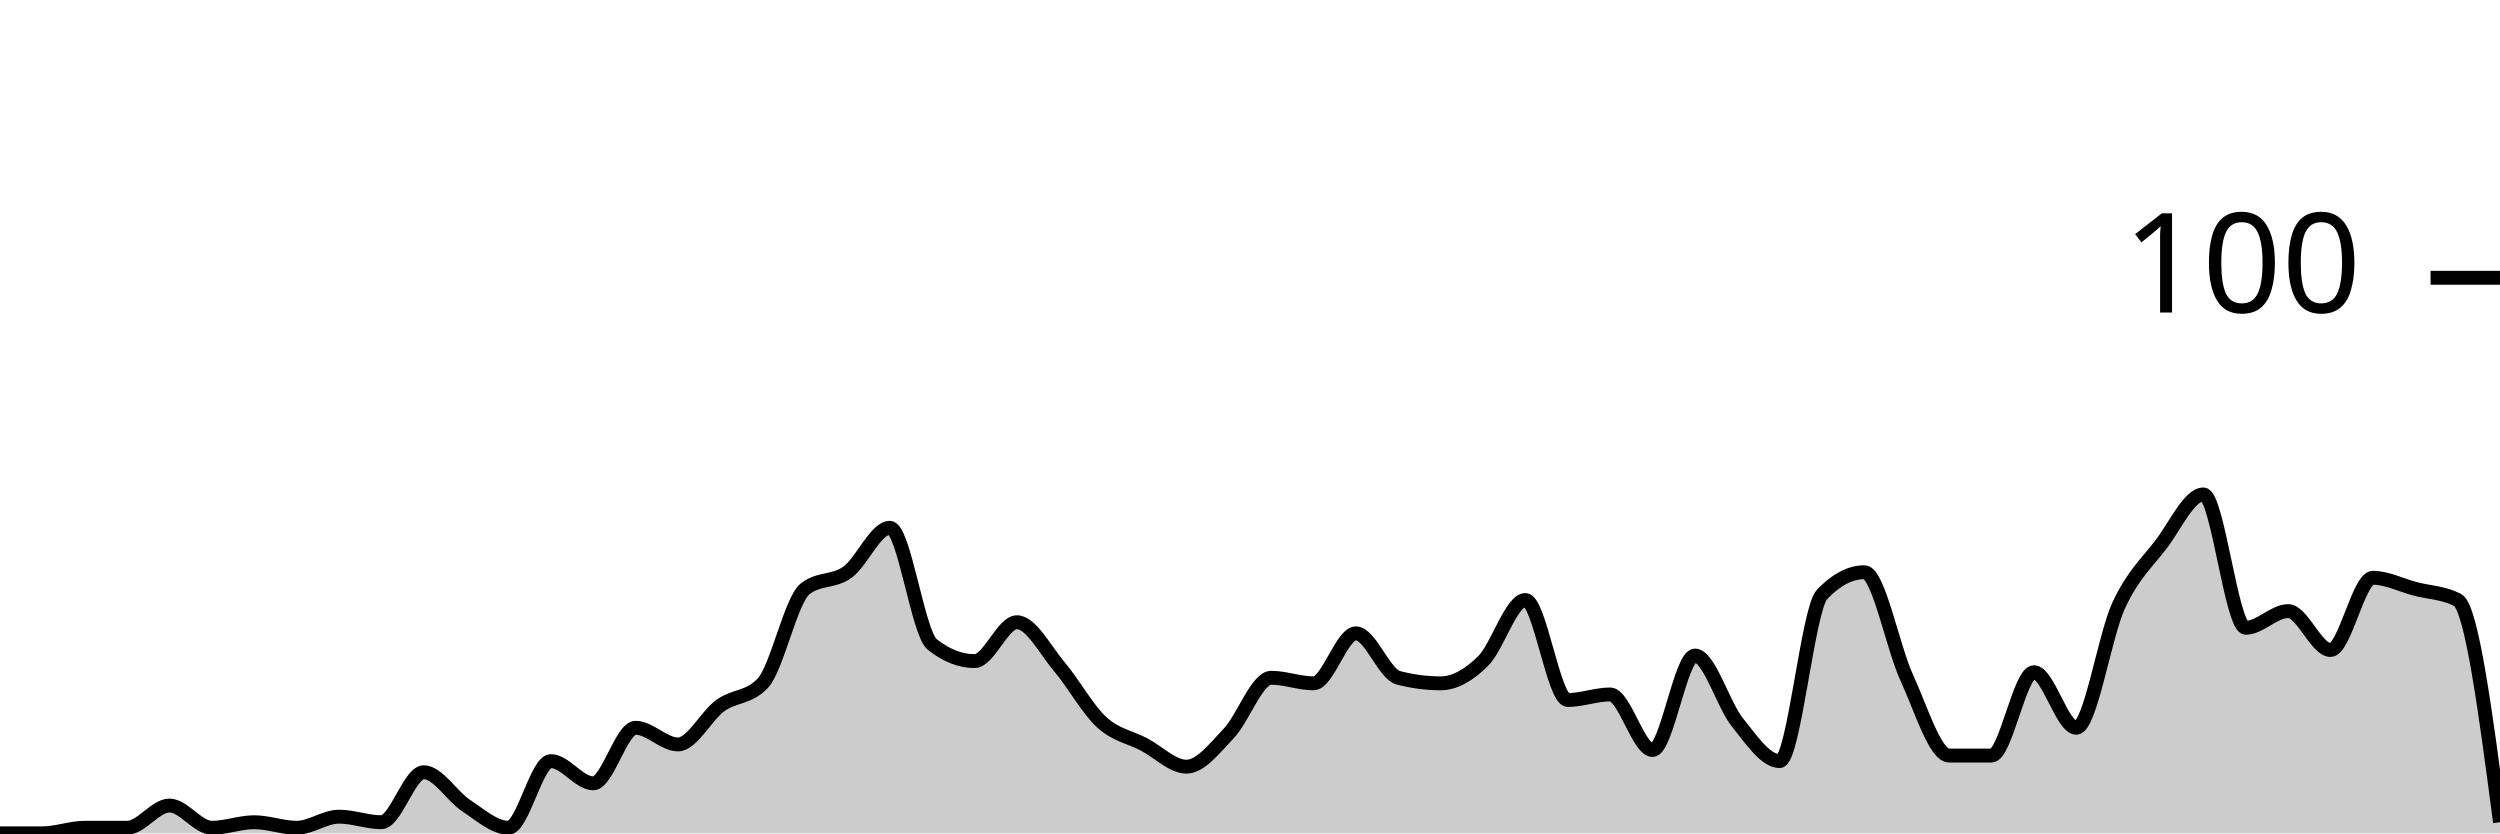
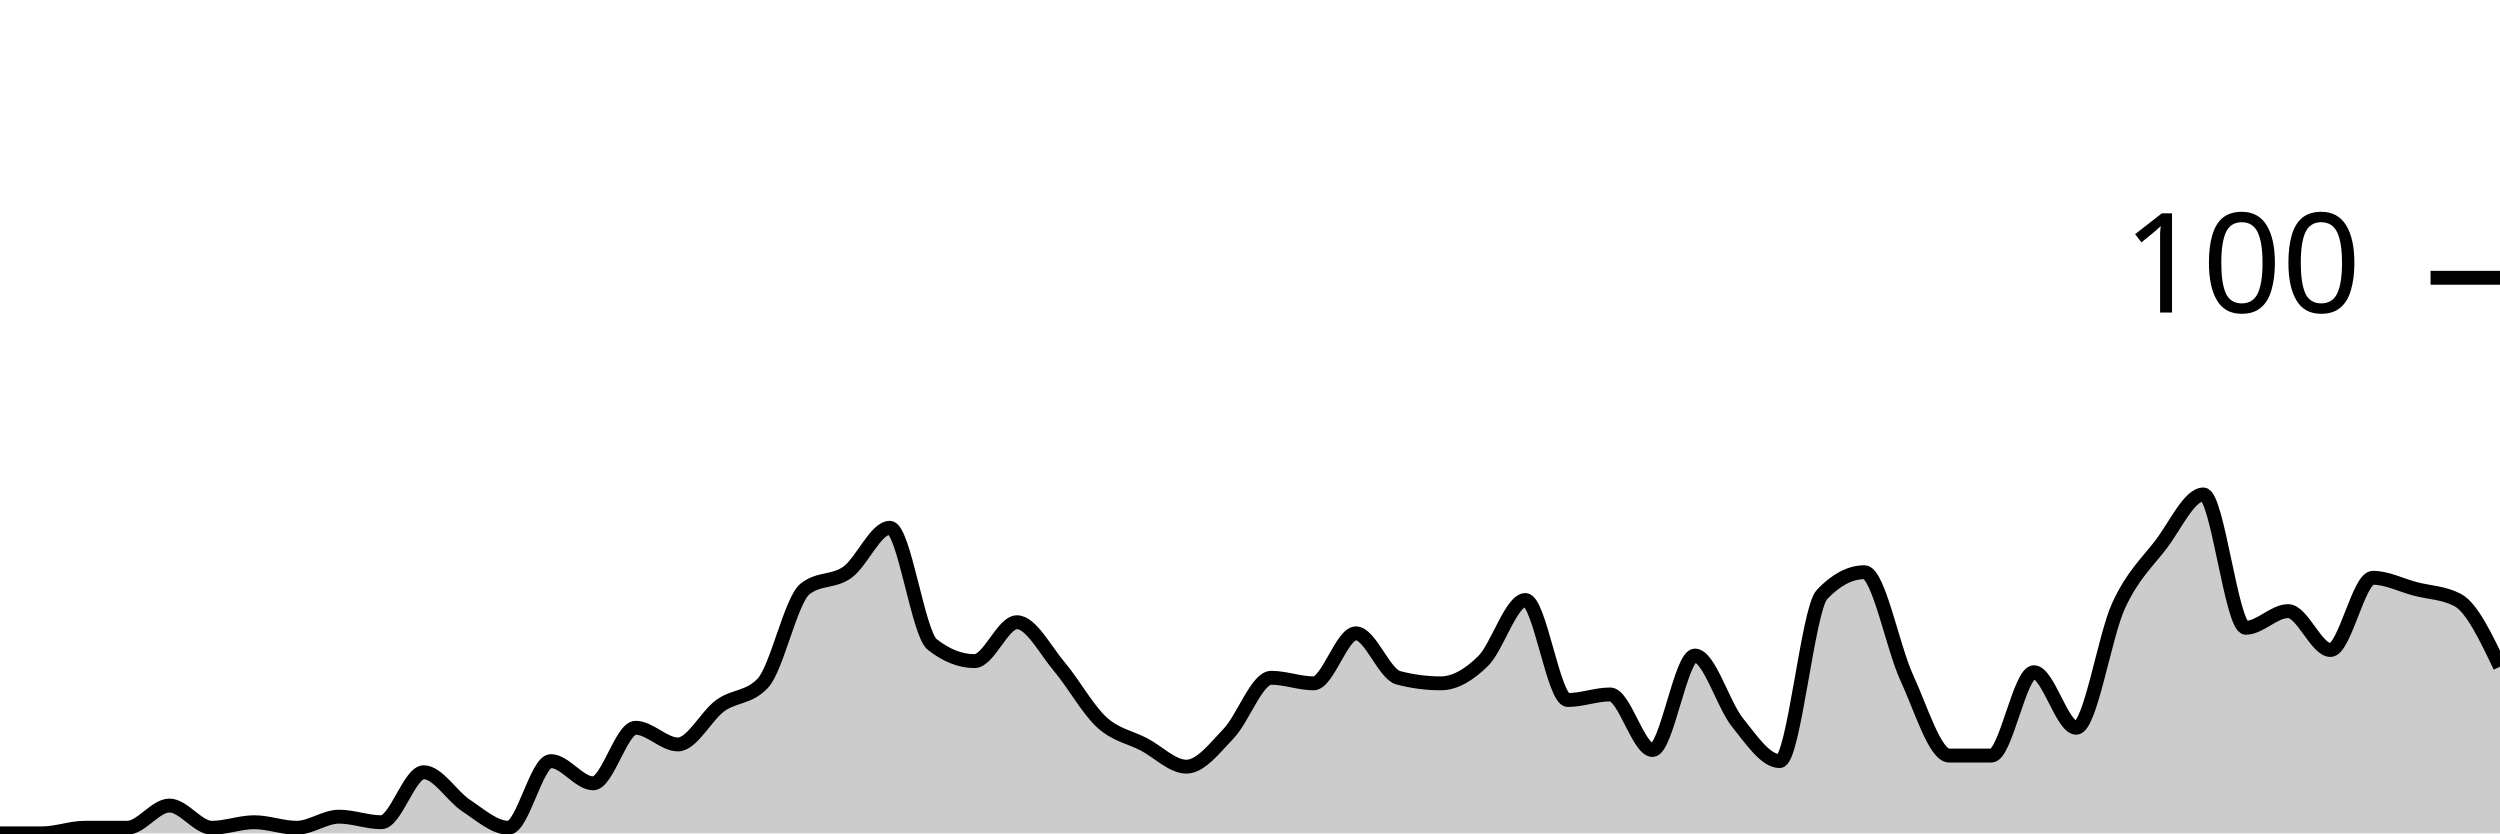
<svg xmlns="http://www.w3.org/2000/svg" viewBox="0 0 180 60">
  <g transform="translate(0,20)">
-     <path class="area" fill="rgba(0, 0, 0, 0.2)" d="M0,40C1.017,40,2.034,40,3.051,40C4.068,40,5.085,39.6,6.102,39.6C7.119,39.6,8.136,39.6,9.153,39.6C10.169,39.6,11.186,38,12.203,38C13.22,38,14.237,39.6,15.254,39.6C16.271,39.6,17.288,39.2,18.305,39.2C19.322,39.2,20.339,39.6,21.356,39.6C22.373,39.6,23.39,38.8,24.407,38.8C25.424,38.8,26.441,39.2,27.458,39.2C28.475,39.2,29.492,35.6,30.508,35.6C31.525,35.6,32.542,37.333,33.559,38C34.576,38.667,35.593,39.6,36.61,39.6C37.627,39.6,38.644,34.8,39.661,34.8C40.678,34.8,41.695,36.4,42.712,36.4C43.729,36.4,44.746,32.4,45.763,32.4C46.78,32.4,47.797,33.6,48.814,33.6C49.831,33.6,50.847,31.533,51.864,30.8C52.881,30.067,53.898,30.267,54.915,29.2C55.932,28.133,56.949,23.2,57.966,22.4C58.983,21.6,60,21.933,61.017,21.2C62.034,20.467,63.051,18,64.068,18C65.085,18,66.102,25.6,67.119,26.4C68.136,27.2,69.153,27.6,70.169,27.6C71.186,27.6,72.203,24.8,73.22,24.8C74.237,24.8,75.254,26.8,76.271,28C77.288,29.2,78.305,31.067,79.322,32C80.339,32.933,81.356,33.067,82.373,33.6C83.39,34.133,84.407,35.2,85.424,35.2C86.441,35.2,87.458,33.867,88.475,32.8C89.492,31.733,90.508,28.8,91.525,28.8C92.542,28.8,93.559,29.2,94.576,29.2C95.593,29.2,96.61,25.6,97.627,25.6C98.644,25.6,99.661,28.533,100.678,28.8C101.695,29.067,102.712,29.2,103.729,29.2C104.746,29.2,105.763,28.6,106.78,27.6C107.797,26.6,108.814,23.2,109.831,23.2C110.847,23.2,111.864,30.4,112.881,30.4C113.898,30.4,114.915,30,115.932,30C116.949,30,117.966,34,118.983,34C120,34,121.017,27.2,122.034,27.2C123.051,27.2,124.068,30.733,125.085,32C126.102,33.267,127.119,34.8,128.136,34.8C129.153,34.8,130.169,23.867,131.186,22.8C132.203,21.733,133.22,21.2,134.237,21.2C135.254,21.2,136.271,26.6,137.288,28.8C138.305,31,139.322,34.4,140.339,34.4C141.356,34.4,142.373,34.4,143.39,34.4C144.407,34.4,145.424,28.4,146.441,28.4C147.458,28.4,148.475,32.4,149.492,32.4C150.508,32.4,151.525,25.8,152.542,23.6C153.559,21.4,154.576,20.533,155.593,19.2C156.61,17.867,157.627,15.6,158.644,15.6C159.661,15.6,160.678,25.2,161.695,25.2C162.712,25.2,163.729,24,164.746,24C165.763,24,166.78,26.8,167.797,26.8C168.814,26.8,169.831,21.6,170.847,21.6C171.864,21.6,172.881,22.133,173.898,22.4C174.915,22.667,175.932,22.667,176.949,23.2C177.966,23.733,178.983,31.467,180,39.2L180,40C178.983,40,177.966,40,176.949,40C175.932,40,174.915,40,173.898,40C172.881,40,171.864,40,170.847,40C169.831,40,168.814,40,167.797,40C166.78,40,165.763,40,164.746,40C163.729,40,162.712,40,161.695,40C160.678,40,159.661,40,158.644,40C157.627,40,156.61,40,155.593,40C154.576,40,153.559,40,152.542,40C151.525,40,150.508,40,149.492,40C148.475,40,147.458,40,146.441,40C145.424,40,144.407,40,143.39,40C142.373,40,141.356,40,140.339,40C139.322,40,138.305,40,137.288,40C136.271,40,135.254,40,134.237,40C133.22,40,132.203,40,131.186,40C130.169,40,129.153,40,128.136,40C127.119,40,126.102,40,125.085,40C124.068,40,123.051,40,122.034,40C121.017,40,120,40,118.983,40C117.966,40,116.949,40,115.932,40C114.915,40,113.898,40,112.881,40C111.864,40,110.847,40,109.831,40C108.814,40,107.797,40,106.78,40C105.763,40,104.746,40,103.729,40C102.712,40,101.695,40,100.678,40C99.661,40,98.644,40,97.627,40C96.61,40,95.593,40,94.576,40C93.559,40,92.542,40,91.525,40C90.508,40,89.492,40,88.475,40C87.458,40,86.441,40,85.424,40C84.407,40,83.39,40,82.373,40C81.356,40,80.339,40,79.322,40C78.305,40,77.288,40,76.271,40C75.254,40,74.237,40,73.22,40C72.203,40,71.186,40,70.169,40C69.153,40,68.136,40,67.119,40C66.102,40,65.085,40,64.068,40C63.051,40,62.034,40,61.017,40C60,40,58.983,40,57.966,40C56.949,40,55.932,40,54.915,40C53.898,40,52.881,40,51.864,40C50.847,40,49.831,40,48.814,40C47.797,40,46.78,40,45.763,40C44.746,40,43.729,40,42.712,40C41.695,40,40.678,40,39.661,40C38.644,40,37.627,40,36.61,40C35.593,40,34.576,40,33.559,40C32.542,40,31.525,40,30.508,40C29.492,40,28.475,40,27.458,40C26.441,40,25.424,40,24.407,40C23.39,40,22.373,40,21.356,40C20.339,40,19.322,40,18.305,40C17.288,40,16.271,40,15.254,40C14.237,40,13.22,40,12.203,40C11.186,40,10.169,40,9.153,40C8.136,40,7.119,40,6.102,40C5.085,40,4.068,40,3.051,40C2.034,40,1.017,40,0,40Z" />
-     <path class="line" stroke="black" fill="none" d="M0,40C1.017,40,2.034,40,3.051,40C4.068,40,5.085,39.6,6.102,39.6C7.119,39.6,8.136,39.6,9.153,39.6C10.169,39.6,11.186,38,12.203,38C13.22,38,14.237,39.6,15.254,39.6C16.271,39.6,17.288,39.2,18.305,39.2C19.322,39.2,20.339,39.6,21.356,39.6C22.373,39.6,23.39,38.8,24.407,38.8C25.424,38.8,26.441,39.2,27.458,39.2C28.475,39.2,29.492,35.6,30.508,35.6C31.525,35.6,32.542,37.333,33.559,38C34.576,38.667,35.593,39.6,36.61,39.6C37.627,39.6,38.644,34.8,39.661,34.8C40.678,34.8,41.695,36.4,42.712,36.4C43.729,36.4,44.746,32.4,45.763,32.4C46.78,32.4,47.797,33.6,48.814,33.6C49.831,33.6,50.847,31.533,51.864,30.8C52.881,30.067,53.898,30.267,54.915,29.2C55.932,28.133,56.949,23.2,57.966,22.4C58.983,21.6,60,21.933,61.017,21.2C62.034,20.467,63.051,18,64.068,18C65.085,18,66.102,25.6,67.119,26.4C68.136,27.2,69.153,27.6,70.169,27.6C71.186,27.6,72.203,24.8,73.22,24.8C74.237,24.8,75.254,26.8,76.271,28C77.288,29.2,78.305,31.067,79.322,32C80.339,32.933,81.356,33.067,82.373,33.6C83.39,34.133,84.407,35.2,85.424,35.2C86.441,35.2,87.458,33.867,88.475,32.8C89.492,31.733,90.508,28.8,91.525,28.8C92.542,28.8,93.559,29.2,94.576,29.2C95.593,29.2,96.61,25.6,97.627,25.6C98.644,25.6,99.661,28.533,100.678,28.8C101.695,29.067,102.712,29.2,103.729,29.2C104.746,29.2,105.763,28.6,106.78,27.6C107.797,26.6,108.814,23.2,109.831,23.2C110.847,23.2,111.864,30.4,112.881,30.4C113.898,30.4,114.915,30,115.932,30C116.949,30,117.966,34,118.983,34C120,34,121.017,27.2,122.034,27.2C123.051,27.2,124.068,30.733,125.085,32C126.102,33.267,127.119,34.8,128.136,34.8C129.153,34.8,130.169,23.867,131.186,22.8C132.203,21.733,133.22,21.2,134.237,21.2C135.254,21.2,136.271,26.6,137.288,28.8C138.305,31,139.322,34.4,140.339,34.4C141.356,34.4,142.373,34.4,143.39,34.4C144.407,34.4,145.424,28.4,146.441,28.4C147.458,28.4,148.475,32.4,149.492,32.4C150.508,32.4,151.525,25.8,152.542,23.6C153.559,21.4,154.576,20.533,155.593,19.2C156.61,17.867,157.627,15.6,158.644,15.6C159.661,15.6,160.678,25.2,161.695,25.2C162.712,25.2,163.729,24,164.746,24C165.763,24,166.78,26.8,167.797,26.8C168.814,26.8,169.831,21.6,170.847,21.6C171.864,21.6,172.881,22.133,173.898,22.4C174.915,22.667,175.932,22.667,176.949,23.2C177.966,23.733,178.983,31.467,180,39.2" />
+     <path class="area" fill="rgba(0, 0, 0, 0.2)" d="M0,40C1.017,40,2.034,40,3.051,40C4.068,40,5.085,39.6,6.102,39.6C7.119,39.6,8.136,39.6,9.153,39.6C10.169,39.6,11.186,38,12.203,38C13.22,38,14.237,39.6,15.254,39.6C16.271,39.6,17.288,39.2,18.305,39.2C19.322,39.2,20.339,39.6,21.356,39.6C22.373,39.6,23.39,38.8,24.407,38.8C25.424,38.8,26.441,39.2,27.458,39.2C28.475,39.2,29.492,35.6,30.508,35.6C31.525,35.6,32.542,37.333,33.559,38C34.576,38.667,35.593,39.6,36.61,39.6C37.627,39.6,38.644,34.8,39.661,34.8C40.678,34.8,41.695,36.4,42.712,36.4C43.729,36.4,44.746,32.4,45.763,32.4C46.78,32.4,47.797,33.6,48.814,33.6C49.831,33.6,50.847,31.533,51.864,30.8C52.881,30.067,53.898,30.267,54.915,29.2C55.932,28.133,56.949,23.2,57.966,22.4C58.983,21.6,60,21.933,61.017,21.2C62.034,20.467,63.051,18,64.068,18C65.085,18,66.102,25.6,67.119,26.4C68.136,27.2,69.153,27.6,70.169,27.6C71.186,27.6,72.203,24.8,73.22,24.8C74.237,24.8,75.254,26.8,76.271,28C77.288,29.2,78.305,31.067,79.322,32C80.339,32.933,81.356,33.067,82.373,33.6C83.39,34.133,84.407,35.2,85.424,35.2C86.441,35.2,87.458,33.867,88.475,32.8C89.492,31.733,90.508,28.8,91.525,28.8C92.542,28.8,93.559,29.2,94.576,29.2C95.593,29.2,96.61,25.6,97.627,25.6C98.644,25.6,99.661,28.533,100.678,28.8C101.695,29.067,102.712,29.2,103.729,29.2C104.746,29.2,105.763,28.6,106.78,27.6C107.797,26.6,108.814,23.2,109.831,23.2C110.847,23.2,111.864,30.4,112.881,30.4C113.898,30.4,114.915,30,115.932,30C116.949,30,117.966,34,118.983,34C120,34,121.017,27.2,122.034,27.2C123.051,27.2,124.068,30.733,125.085,32C126.102,33.267,127.119,34.8,128.136,34.8C129.153,34.8,130.169,23.867,131.186,22.8C132.203,21.733,133.22,21.2,134.237,21.2C135.254,21.2,136.271,26.6,137.288,28.8C138.305,31,139.322,34.4,140.339,34.4C141.356,34.4,142.373,34.4,143.39,34.4C144.407,34.4,145.424,28.4,146.441,28.4C147.458,28.4,148.475,32.4,149.492,32.4C150.508,32.4,151.525,25.8,152.542,23.6C153.559,21.4,154.576,20.533,155.593,19.2C156.61,17.867,157.627,15.6,158.644,15.6C159.661,15.6,160.678,25.2,161.695,25.2C162.712,25.2,163.729,24,164.746,24C165.763,24,166.78,26.8,167.797,26.8C168.814,26.8,169.831,21.6,170.847,21.6C171.864,21.6,172.881,22.133,173.898,22.4C174.915,22.667,175.932,22.667,176.949,23.2C177.966,23.733,178.983,25.867,180,28L180,40C178.983,40,177.966,40,176.949,40C175.932,40,174.915,40,173.898,40C172.881,40,171.864,40,170.847,40C169.831,40,168.814,40,167.797,40C166.78,40,165.763,40,164.746,40C163.729,40,162.712,40,161.695,40C160.678,40,159.661,40,158.644,40C157.627,40,156.61,40,155.593,40C154.576,40,153.559,40,152.542,40C151.525,40,150.508,40,149.492,40C148.475,40,147.458,40,146.441,40C145.424,40,144.407,40,143.39,40C142.373,40,141.356,40,140.339,40C139.322,40,138.305,40,137.288,40C136.271,40,135.254,40,134.237,40C133.22,40,132.203,40,131.186,40C130.169,40,129.153,40,128.136,40C127.119,40,126.102,40,125.085,40C124.068,40,123.051,40,122.034,40C121.017,40,120,40,118.983,40C117.966,40,116.949,40,115.932,40C114.915,40,113.898,40,112.881,40C111.864,40,110.847,40,109.831,40C108.814,40,107.797,40,106.78,40C105.763,40,104.746,40,103.729,40C102.712,40,101.695,40,100.678,40C99.661,40,98.644,40,97.627,40C96.61,40,95.593,40,94.576,40C93.559,40,92.542,40,91.525,40C90.508,40,89.492,40,88.475,40C87.458,40,86.441,40,85.424,40C84.407,40,83.39,40,82.373,40C81.356,40,80.339,40,79.322,40C78.305,40,77.288,40,76.271,40C75.254,40,74.237,40,73.22,40C72.203,40,71.186,40,70.169,40C69.153,40,68.136,40,67.119,40C66.102,40,65.085,40,64.068,40C63.051,40,62.034,40,61.017,40C60,40,58.983,40,57.966,40C56.949,40,55.932,40,54.915,40C53.898,40,52.881,40,51.864,40C50.847,40,49.831,40,48.814,40C47.797,40,46.78,40,45.763,40C44.746,40,43.729,40,42.712,40C41.695,40,40.678,40,39.661,40C38.644,40,37.627,40,36.61,40C35.593,40,34.576,40,33.559,40C32.542,40,31.525,40,30.508,40C29.492,40,28.475,40,27.458,40C26.441,40,25.424,40,24.407,40C23.39,40,22.373,40,21.356,40C20.339,40,19.322,40,18.305,40C17.288,40,16.271,40,15.254,40C14.237,40,13.22,40,12.203,40C11.186,40,10.169,40,9.153,40C8.136,40,7.119,40,6.102,40C5.085,40,4.068,40,3.051,40C2.034,40,1.017,40,0,40Z" />
+     <path class="line" stroke="black" fill="none" d="M0,40C1.017,40,2.034,40,3.051,40C4.068,40,5.085,39.6,6.102,39.6C7.119,39.6,8.136,39.6,9.153,39.6C10.169,39.6,11.186,38,12.203,38C13.22,38,14.237,39.6,15.254,39.6C16.271,39.6,17.288,39.2,18.305,39.2C19.322,39.2,20.339,39.6,21.356,39.6C22.373,39.6,23.39,38.8,24.407,38.8C25.424,38.8,26.441,39.2,27.458,39.2C28.475,39.2,29.492,35.6,30.508,35.6C31.525,35.6,32.542,37.333,33.559,38C34.576,38.667,35.593,39.6,36.61,39.6C37.627,39.6,38.644,34.8,39.661,34.8C40.678,34.8,41.695,36.4,42.712,36.4C43.729,36.4,44.746,32.4,45.763,32.4C46.78,32.4,47.797,33.6,48.814,33.6C49.831,33.6,50.847,31.533,51.864,30.8C52.881,30.067,53.898,30.267,54.915,29.2C55.932,28.133,56.949,23.2,57.966,22.4C58.983,21.6,60,21.933,61.017,21.2C62.034,20.467,63.051,18,64.068,18C65.085,18,66.102,25.6,67.119,26.4C68.136,27.2,69.153,27.6,70.169,27.6C71.186,27.6,72.203,24.8,73.22,24.8C74.237,24.8,75.254,26.8,76.271,28C77.288,29.2,78.305,31.067,79.322,32C80.339,32.933,81.356,33.067,82.373,33.6C83.39,34.133,84.407,35.2,85.424,35.2C86.441,35.2,87.458,33.867,88.475,32.8C89.492,31.733,90.508,28.8,91.525,28.8C92.542,28.8,93.559,29.2,94.576,29.2C95.593,29.2,96.61,25.6,97.627,25.6C98.644,25.6,99.661,28.533,100.678,28.8C101.695,29.067,102.712,29.2,103.729,29.2C104.746,29.2,105.763,28.6,106.78,27.6C107.797,26.6,108.814,23.2,109.831,23.2C110.847,23.2,111.864,30.4,112.881,30.4C113.898,30.4,114.915,30,115.932,30C116.949,30,117.966,34,118.983,34C120,34,121.017,27.2,122.034,27.2C123.051,27.2,124.068,30.733,125.085,32C126.102,33.267,127.119,34.8,128.136,34.8C129.153,34.8,130.169,23.867,131.186,22.8C132.203,21.733,133.22,21.2,134.237,21.2C135.254,21.2,136.271,26.6,137.288,28.8C138.305,31,139.322,34.4,140.339,34.4C141.356,34.4,142.373,34.4,143.39,34.4C144.407,34.4,145.424,28.4,146.441,28.4C147.458,28.4,148.475,32.4,149.492,32.4C150.508,32.4,151.525,25.8,152.542,23.6C153.559,21.4,154.576,20.533,155.593,19.2C156.61,17.867,157.627,15.6,158.644,15.6C159.661,15.6,160.678,25.2,161.695,25.2C162.712,25.2,163.729,24,164.746,24C165.763,24,166.78,26.8,167.797,26.8C168.814,26.8,169.831,21.6,170.847,21.6C171.864,21.6,172.881,22.133,173.898,22.4C174.915,22.667,175.932,22.667,176.949,23.2C177.966,23.733,178.983,25.867,180,28" />
    <path class="axis-ceiling" stroke-width="1" stroke="black" fill="none" d="M175,0L180,0" />
    <text class="axis-ceiling-label" font-family="sans-serif" text-anchor="end" font-size="10px" x="170" y="2.5">100</text>
  </g>
</svg>
